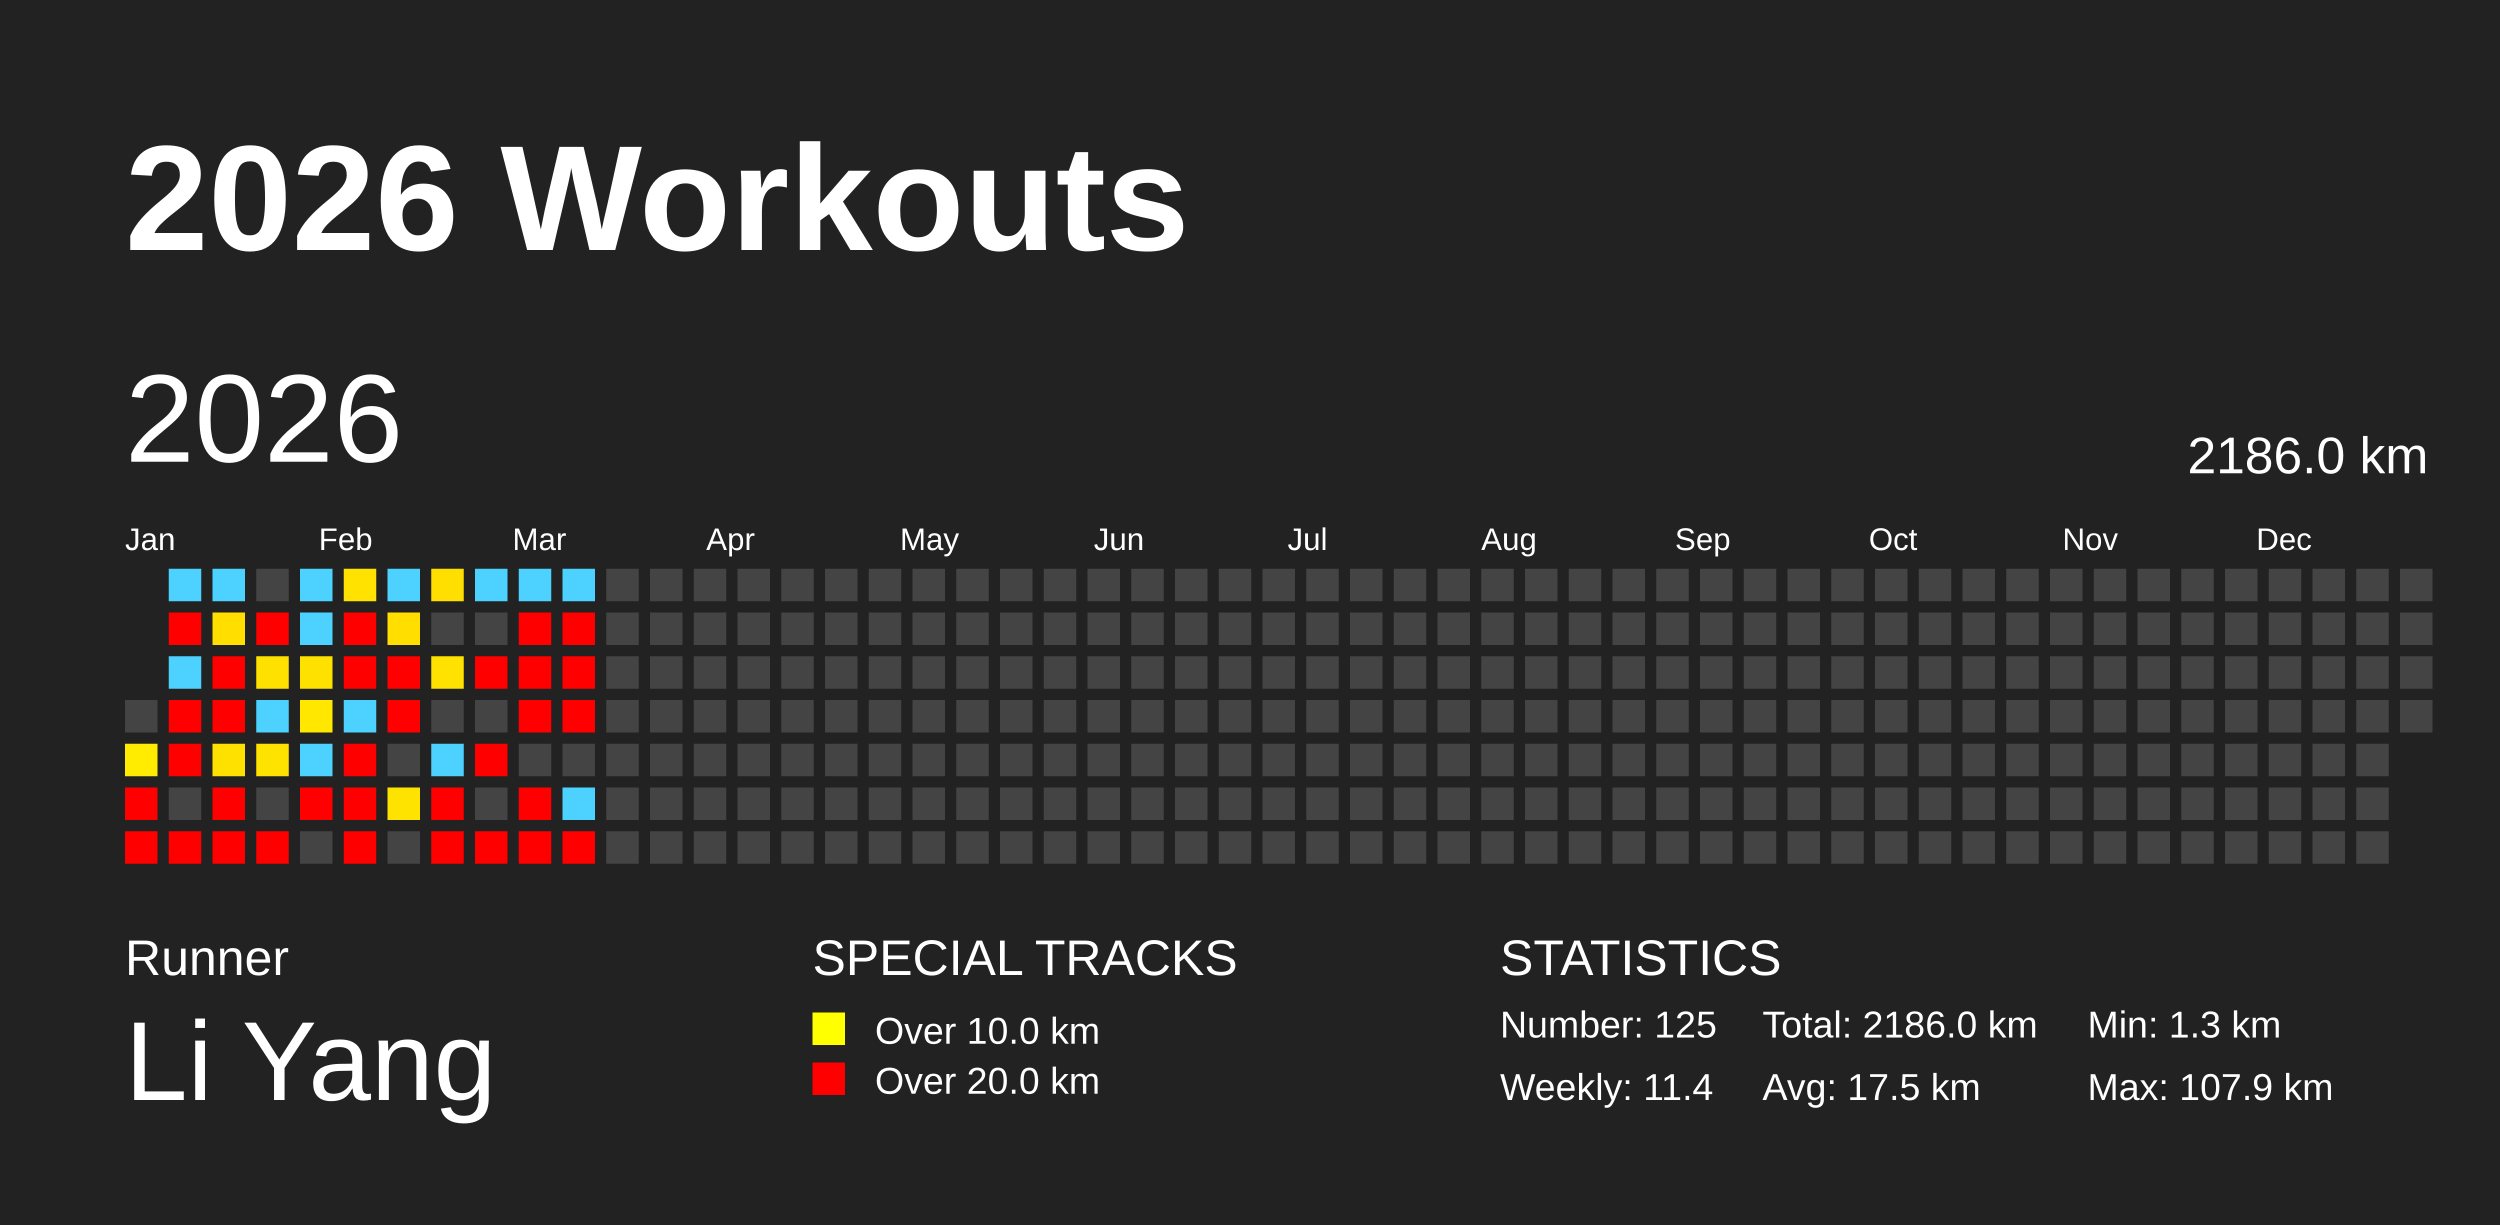
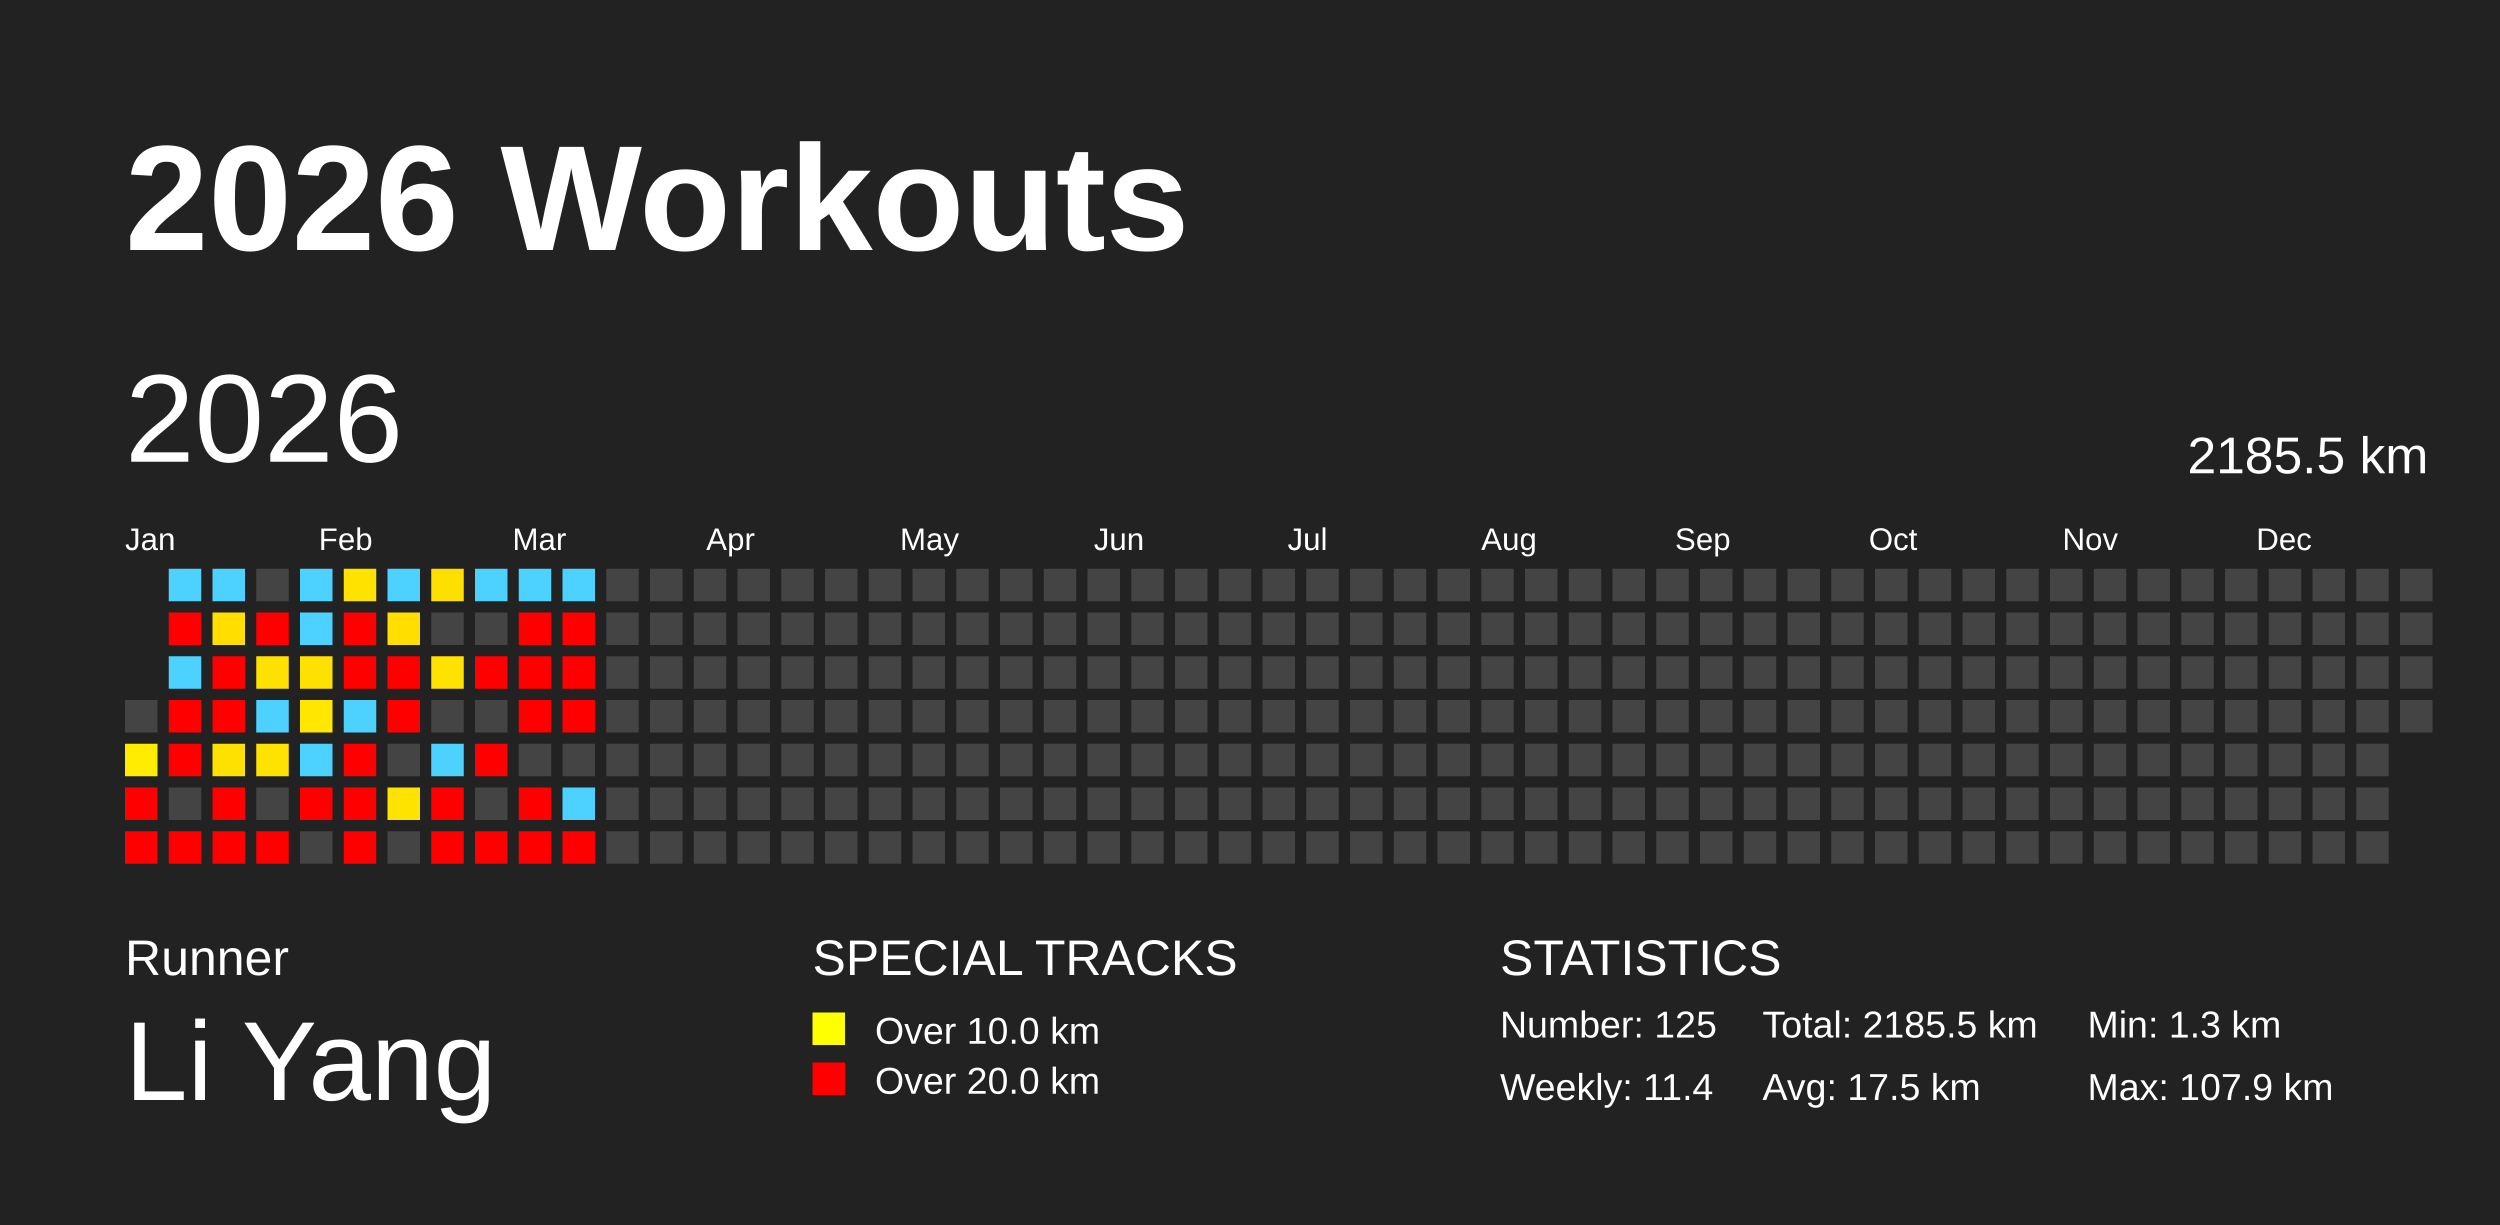
<svg xmlns="http://www.w3.org/2000/svg" baseProfile="full" height="98mm" version="1.1" viewBox="0,0,200,98" width="200mm">
  <defs />
  <rect fill="#222222" height="98" width="200" x="0" y="0" />
  <text fill="#FFFFFF" style="font-size:12px; font-family:Arial; font-weight:bold;" x="10" y="20">2026 Workouts</text>
  <text fill="#FFFFFF" style="font-size:4px; font-family:Arial" x="10" y="78">Runner</text>
  <text fill="#FFFFFF" style="font-size:9px; font-family:Arial" x="10" y="88">Li Yang</text>
  <text fill="#FFFFFF" style="font-size:4px; font-family:Arial" x="65" y="78">SPECIAL TRACKS</text>
  <rect fill="yellow" height="2.6" width="2.6" x="65" y="81" />
  <text fill="#FFFFFF" style="font-size:3px; font-family:Arial" x="70" y="83.5">Over 10.0 km</text>
  <rect fill="red" height="2.6" width="2.6" x="65" y="85" />
  <text fill="#FFFFFF" style="font-size:3px; font-family:Arial" x="70" y="87.5">Over 20.0 km</text>
  <text fill="#FFFFFF" style="font-size:4px; font-family:Arial" x="120" y="78">STATISTICS</text>
  <text fill="#FFFFFF" style="font-size:3px; font-family:Arial" x="120" y="83">Number: 125</text>
  <text fill="#FFFFFF" style="font-size:3px; font-family:Arial" x="120" y="88">Weekly: 11.4</text>
-   <text fill="#FFFFFF" style="font-size:3px; font-family:Arial" x="141" y="83">Total: 2186.0 km</text>
+   <text fill="#FFFFFF" style="font-size:3px; font-family:Arial" x="141" y="83">Total: 2185.5 km</text>
  <text fill="#FFFFFF" style="font-size:3px; font-family:Arial" x="141" y="88">Avg: 17.5 km</text>
  <text fill="#FFFFFF" style="font-size:3px; font-family:Arial" x="167" y="83">Min: 1.3 km</text>
  <text fill="#FFFFFF" style="font-size:3px; font-family:Arial" x="167" y="88">Max: 107.9 km</text>
  <text dominant-baseline="hanging" fill="#FFFFFF" style="font-size:10.0px; font-family:Arial;" x="10" y="30">2026</text>
-   <text dominant-baseline="hanging" fill="#FFFFFF" style="font-size:4.125px; font-family:Arial;" x="175" y="35">2186.0 km</text>
+   <text dominant-baseline="hanging" fill="#FFFFFF" style="font-size:4.125px; font-family:Arial;" x="175" y="35">2185.5 km</text>
  <text fill="#FFFFFF" style="font-size:2.5px; font-family:Arial" x="10.0" y="44">Jan</text>
  <text fill="#FFFFFF" style="font-size:2.5px; font-family:Arial" x="25.5" y="44">Feb</text>
  <text fill="#FFFFFF" style="font-size:2.5px; font-family:Arial" x="41.0" y="44">Mar</text>
  <text fill="#FFFFFF" style="font-size:2.5px; font-family:Arial" x="56.5" y="44">Apr</text>
  <text fill="#FFFFFF" style="font-size:2.5px; font-family:Arial" x="72.0" y="44">May</text>
  <text fill="#FFFFFF" style="font-size:2.5px; font-family:Arial" x="87.5" y="44">Jun</text>
  <text fill="#FFFFFF" style="font-size:2.5px; font-family:Arial" x="103.0" y="44">Jul</text>
  <text fill="#FFFFFF" style="font-size:2.5px; font-family:Arial" x="118.5" y="44">Aug</text>
  <text fill="#FFFFFF" style="font-size:2.5px; font-family:Arial" x="134.0" y="44">Sep</text>
  <text fill="#FFFFFF" style="font-size:2.5px; font-family:Arial" x="149.5" y="44">Oct</text>
  <text fill="#FFFFFF" style="font-size:2.5px; font-family:Arial" x="165.0" y="44">Nov</text>
  <text fill="#FFFFFF" style="font-size:2.5px; font-family:Arial" x="180.5" y="44">Dec</text>
  <rect fill="#444444" height="2.6" width="2.6" x="10.0" y="56.0" />
  <rect fill="#ffec00" height="2.6" width="2.6" x="10.0" y="59.5" />
  <rect fill="red" height="2.6" width="2.6" x="10.0" y="63.0" />
  <rect fill="red" height="2.6" width="2.6" x="10.0" y="66.5" />
  <rect fill="#4dd2ff" height="2.6" width="2.6" x="13.5" y="45.5" />
  <rect fill="red" height="2.6" width="2.6" x="13.5" y="49.0" />
  <rect fill="#4dd2ff" height="2.6" width="2.6" x="13.5" y="52.5" />
  <rect fill="red" height="2.6" width="2.6" x="13.5" y="56.0" />
  <rect fill="red" height="2.6" width="2.6" x="13.5" y="59.5" />
  <rect fill="#444444" height="2.6" width="2.6" x="13.5" y="63.0" />
  <rect fill="red" height="2.6" width="2.6" x="13.5" y="66.5" />
  <rect fill="#4dd2ff" height="2.6" width="2.6" x="17.0" y="45.5" />
  <rect fill="#ffde00" height="2.6" width="2.6" x="17.0" y="49.0" />
  <rect fill="red" height="2.6" width="2.6" x="17.0" y="52.5" />
  <rect fill="red" height="2.6" width="2.6" x="17.0" y="56.0" />
  <rect fill="#ffe100" height="2.6" width="2.6" x="17.0" y="59.5" />
  <rect fill="red" height="2.6" width="2.6" x="17.0" y="63.0" />
  <rect fill="red" height="2.6" width="2.6" x="17.0" y="66.5" />
  <rect fill="#444444" height="2.6" width="2.6" x="20.5" y="45.5" />
  <rect fill="red" height="2.6" width="2.6" x="20.5" y="49.0" />
  <rect fill="#ffe100" height="2.6" width="2.6" x="20.5" y="52.5" />
  <rect fill="#4dd2ff" height="2.6" width="2.6" x="20.5" y="56.0" />
  <rect fill="#ffe300" height="2.6" width="2.6" x="20.5" y="59.5" />
  <rect fill="#444444" height="2.6" width="2.6" x="20.5" y="63.0" />
  <rect fill="red" height="2.6" width="2.6" x="20.5" y="66.5" />
  <rect fill="#4dd2ff" height="2.6" width="2.6" x="24.0" y="45.5" />
  <rect fill="#4dd2ff" height="2.6" width="2.6" x="24.0" y="49.0" />
  <rect fill="#ffe100" height="2.6" width="2.6" x="24.0" y="52.5" />
  <rect fill="#ffe700" height="2.6" width="2.6" x="24.0" y="56.0" />
  <rect fill="#4dd2ff" height="2.6" width="2.6" x="24.0" y="59.5" />
  <rect fill="red" height="2.6" width="2.6" x="24.0" y="63.0" />
  <rect fill="#444444" height="2.6" width="2.6" x="24.0" y="66.5" />
  <rect fill="#ffe200" height="2.6" width="2.6" x="27.5" y="45.5" />
  <rect fill="red" height="2.6" width="2.6" x="27.5" y="49.0" />
  <rect fill="red" height="2.6" width="2.6" x="27.5" y="52.5" />
  <rect fill="#4dd2ff" height="2.6" width="2.6" x="27.5" y="56.0" />
  <rect fill="red" height="2.6" width="2.6" x="27.5" y="59.5" />
  <rect fill="red" height="2.6" width="2.6" x="27.5" y="63.0" />
  <rect fill="red" height="2.6" width="2.6" x="27.5" y="66.5" />
  <rect fill="#4dd2ff" height="2.6" width="2.6" x="31.0" y="45.5" />
  <rect fill="#ffde00" height="2.6" width="2.6" x="31.0" y="49.0" />
  <rect fill="red" height="2.6" width="2.6" x="31.0" y="52.5" />
  <rect fill="red" height="2.6" width="2.6" x="31.0" y="56.0" />
  <rect fill="#444444" height="2.6" width="2.6" x="31.0" y="59.5" />
  <rect fill="#ffe300" height="2.6" width="2.6" x="31.0" y="63.0" />
  <rect fill="#444444" height="2.6" width="2.6" x="31.0" y="66.5" />
  <rect fill="#ffdf00" height="2.6" width="2.6" x="34.5" y="45.5" />
  <rect fill="#444444" height="2.6" width="2.6" x="34.5" y="49.0" />
  <rect fill="#ffe200" height="2.6" width="2.6" x="34.5" y="52.5" />
  <rect fill="#444444" height="2.6" width="2.6" x="34.5" y="56.0" />
  <rect fill="#4dd2ff" height="2.6" width="2.6" x="34.5" y="59.5" />
  <rect fill="red" height="2.6" width="2.6" x="34.5" y="63.0" />
  <rect fill="red" height="2.6" width="2.6" x="34.5" y="66.5" />
  <rect fill="#4dd2ff" height="2.6" width="2.6" x="38.0" y="45.5" />
  <rect fill="#444444" height="2.6" width="2.6" x="38.0" y="49.0" />
  <rect fill="red" height="2.6" width="2.6" x="38.0" y="52.5" />
  <rect fill="#444444" height="2.6" width="2.6" x="38.0" y="56.0" />
  <rect fill="red" height="2.6" width="2.6" x="38.0" y="59.5" />
  <rect fill="#444444" height="2.6" width="2.6" x="38.0" y="63.0" />
  <rect fill="red" height="2.6" width="2.6" x="38.0" y="66.5" />
  <rect fill="#4dd2ff" height="2.6" width="2.6" x="41.5" y="45.5" />
  <rect fill="red" height="2.6" width="2.6" x="41.5" y="49.0" />
  <rect fill="red" height="2.6" width="2.6" x="41.5" y="52.5" />
  <rect fill="red" height="2.6" width="2.6" x="41.5" y="56.0" />
  <rect fill="#444444" height="2.6" width="2.6" x="41.5" y="59.5" />
  <rect fill="red" height="2.6" width="2.6" x="41.5" y="63.0" />
  <rect fill="red" height="2.6" width="2.6" x="41.5" y="66.5" />
  <rect fill="#4dd2ff" height="2.6" width="2.6" x="45.0" y="45.5" />
  <rect fill="red" height="2.6" width="2.6" x="45.0" y="49.0" />
  <rect fill="red" height="2.6" width="2.6" x="45.0" y="52.5" />
  <rect fill="red" height="2.6" width="2.6" x="45.0" y="56.0" />
  <rect fill="#444444" height="2.6" width="2.6" x="45.0" y="59.5" />
  <rect fill="#4dd2ff" height="2.6" width="2.6" x="45.0" y="63.0" />
  <rect fill="red" height="2.6" width="2.6" x="45.0" y="66.5" />
  <rect fill="#444444" height="2.6" width="2.6" x="48.5" y="45.5" />
  <rect fill="#444444" height="2.6" width="2.6" x="48.5" y="49.0" />
  <rect fill="#444444" height="2.6" width="2.6" x="48.5" y="52.5" />
  <rect fill="#444444" height="2.6" width="2.6" x="48.5" y="56.0" />
  <rect fill="#444444" height="2.6" width="2.6" x="48.5" y="59.5" />
  <rect fill="#444444" height="2.6" width="2.6" x="48.5" y="63.0" />
  <rect fill="#444444" height="2.6" width="2.6" x="48.5" y="66.5" />
  <rect fill="#444444" height="2.6" width="2.6" x="52.0" y="45.5" />
  <rect fill="#444444" height="2.6" width="2.6" x="52.0" y="49.0" />
  <rect fill="#444444" height="2.6" width="2.6" x="52.0" y="52.5" />
  <rect fill="#444444" height="2.6" width="2.6" x="52.0" y="56.0" />
  <rect fill="#444444" height="2.6" width="2.6" x="52.0" y="59.5" />
  <rect fill="#444444" height="2.6" width="2.6" x="52.0" y="63.0" />
  <rect fill="#444444" height="2.6" width="2.6" x="52.0" y="66.5" />
  <rect fill="#444444" height="2.6" width="2.6" x="55.5" y="45.5" />
  <rect fill="#444444" height="2.6" width="2.6" x="55.5" y="49.0" />
  <rect fill="#444444" height="2.6" width="2.6" x="55.5" y="52.5" />
  <rect fill="#444444" height="2.6" width="2.6" x="55.5" y="56.0" />
  <rect fill="#444444" height="2.6" width="2.6" x="55.5" y="59.5" />
  <rect fill="#444444" height="2.6" width="2.6" x="55.5" y="63.0" />
  <rect fill="#444444" height="2.6" width="2.6" x="55.5" y="66.5" />
  <rect fill="#444444" height="2.6" width="2.6" x="59.0" y="45.5" />
  <rect fill="#444444" height="2.6" width="2.6" x="59.0" y="49.0" />
  <rect fill="#444444" height="2.6" width="2.6" x="59.0" y="52.5" />
  <rect fill="#444444" height="2.6" width="2.6" x="59.0" y="56.0" />
  <rect fill="#444444" height="2.6" width="2.6" x="59.0" y="59.5" />
  <rect fill="#444444" height="2.6" width="2.6" x="59.0" y="63.0" />
  <rect fill="#444444" height="2.6" width="2.6" x="59.0" y="66.5" />
  <rect fill="#444444" height="2.6" width="2.6" x="62.5" y="45.5" />
  <rect fill="#444444" height="2.6" width="2.6" x="62.5" y="49.0" />
  <rect fill="#444444" height="2.6" width="2.6" x="62.5" y="52.5" />
  <rect fill="#444444" height="2.6" width="2.6" x="62.5" y="56.0" />
  <rect fill="#444444" height="2.6" width="2.6" x="62.5" y="59.5" />
  <rect fill="#444444" height="2.6" width="2.6" x="62.5" y="63.0" />
  <rect fill="#444444" height="2.6" width="2.6" x="62.5" y="66.5" />
  <rect fill="#444444" height="2.6" width="2.6" x="66.0" y="45.5" />
  <rect fill="#444444" height="2.6" width="2.6" x="66.0" y="49.0" />
  <rect fill="#444444" height="2.6" width="2.6" x="66.0" y="52.5" />
  <rect fill="#444444" height="2.6" width="2.6" x="66.0" y="56.0" />
  <rect fill="#444444" height="2.6" width="2.6" x="66.0" y="59.5" />
  <rect fill="#444444" height="2.6" width="2.6" x="66.0" y="63.0" />
  <rect fill="#444444" height="2.6" width="2.6" x="66.0" y="66.5" />
  <rect fill="#444444" height="2.6" width="2.6" x="69.5" y="45.5" />
  <rect fill="#444444" height="2.6" width="2.6" x="69.5" y="49.0" />
  <rect fill="#444444" height="2.6" width="2.6" x="69.5" y="52.5" />
  <rect fill="#444444" height="2.6" width="2.6" x="69.5" y="56.0" />
  <rect fill="#444444" height="2.6" width="2.6" x="69.5" y="59.5" />
  <rect fill="#444444" height="2.6" width="2.6" x="69.5" y="63.0" />
  <rect fill="#444444" height="2.6" width="2.6" x="69.5" y="66.5" />
  <rect fill="#444444" height="2.6" width="2.6" x="73.0" y="45.5" />
  <rect fill="#444444" height="2.6" width="2.6" x="73.0" y="49.0" />
  <rect fill="#444444" height="2.6" width="2.6" x="73.0" y="52.5" />
  <rect fill="#444444" height="2.6" width="2.6" x="73.0" y="56.0" />
  <rect fill="#444444" height="2.6" width="2.6" x="73.0" y="59.5" />
  <rect fill="#444444" height="2.6" width="2.6" x="73.0" y="63.0" />
  <rect fill="#444444" height="2.6" width="2.6" x="73.0" y="66.5" />
  <rect fill="#444444" height="2.6" width="2.6" x="76.5" y="45.5" />
  <rect fill="#444444" height="2.6" width="2.6" x="76.5" y="49.0" />
  <rect fill="#444444" height="2.6" width="2.6" x="76.5" y="52.5" />
  <rect fill="#444444" height="2.6" width="2.6" x="76.5" y="56.0" />
  <rect fill="#444444" height="2.6" width="2.6" x="76.5" y="59.5" />
  <rect fill="#444444" height="2.6" width="2.6" x="76.5" y="63.0" />
  <rect fill="#444444" height="2.6" width="2.6" x="76.5" y="66.5" />
  <rect fill="#444444" height="2.6" width="2.6" x="80.0" y="45.5" />
  <rect fill="#444444" height="2.6" width="2.6" x="80.0" y="49.0" />
  <rect fill="#444444" height="2.6" width="2.6" x="80.0" y="52.5" />
  <rect fill="#444444" height="2.6" width="2.6" x="80.0" y="56.0" />
  <rect fill="#444444" height="2.6" width="2.6" x="80.0" y="59.5" />
  <rect fill="#444444" height="2.6" width="2.6" x="80.0" y="63.0" />
  <rect fill="#444444" height="2.6" width="2.6" x="80.0" y="66.5" />
  <rect fill="#444444" height="2.6" width="2.6" x="83.5" y="45.5" />
  <rect fill="#444444" height="2.6" width="2.6" x="83.5" y="49.0" />
  <rect fill="#444444" height="2.6" width="2.6" x="83.5" y="52.5" />
  <rect fill="#444444" height="2.6" width="2.6" x="83.5" y="56.0" />
  <rect fill="#444444" height="2.6" width="2.6" x="83.5" y="59.5" />
  <rect fill="#444444" height="2.6" width="2.6" x="83.5" y="63.0" />
  <rect fill="#444444" height="2.6" width="2.6" x="83.5" y="66.5" />
  <rect fill="#444444" height="2.6" width="2.6" x="87.0" y="45.5" />
  <rect fill="#444444" height="2.6" width="2.6" x="87.0" y="49.0" />
  <rect fill="#444444" height="2.6" width="2.6" x="87.0" y="52.5" />
  <rect fill="#444444" height="2.6" width="2.6" x="87.0" y="56.0" />
  <rect fill="#444444" height="2.6" width="2.6" x="87.0" y="59.5" />
  <rect fill="#444444" height="2.6" width="2.6" x="87.0" y="63.0" />
  <rect fill="#444444" height="2.6" width="2.6" x="87.0" y="66.5" />
  <rect fill="#444444" height="2.6" width="2.6" x="90.5" y="45.5" />
  <rect fill="#444444" height="2.6" width="2.6" x="90.5" y="49.0" />
  <rect fill="#444444" height="2.6" width="2.6" x="90.5" y="52.5" />
  <rect fill="#444444" height="2.6" width="2.6" x="90.5" y="56.0" />
  <rect fill="#444444" height="2.6" width="2.6" x="90.5" y="59.5" />
  <rect fill="#444444" height="2.6" width="2.6" x="90.5" y="63.0" />
  <rect fill="#444444" height="2.6" width="2.6" x="90.5" y="66.5" />
  <rect fill="#444444" height="2.6" width="2.6" x="94.0" y="45.5" />
  <rect fill="#444444" height="2.6" width="2.6" x="94.0" y="49.0" />
  <rect fill="#444444" height="2.6" width="2.6" x="94.0" y="52.5" />
  <rect fill="#444444" height="2.6" width="2.6" x="94.0" y="56.0" />
  <rect fill="#444444" height="2.6" width="2.6" x="94.0" y="59.5" />
  <rect fill="#444444" height="2.6" width="2.6" x="94.0" y="63.0" />
  <rect fill="#444444" height="2.6" width="2.6" x="94.0" y="66.5" />
  <rect fill="#444444" height="2.6" width="2.6" x="97.5" y="45.5" />
  <rect fill="#444444" height="2.6" width="2.6" x="97.5" y="49.0" />
  <rect fill="#444444" height="2.6" width="2.6" x="97.5" y="52.5" />
  <rect fill="#444444" height="2.6" width="2.6" x="97.5" y="56.0" />
  <rect fill="#444444" height="2.6" width="2.6" x="97.5" y="59.5" />
  <rect fill="#444444" height="2.6" width="2.6" x="97.5" y="63.0" />
  <rect fill="#444444" height="2.6" width="2.6" x="97.5" y="66.5" />
  <rect fill="#444444" height="2.6" width="2.6" x="101.0" y="45.5" />
  <rect fill="#444444" height="2.6" width="2.6" x="101.0" y="49.0" />
  <rect fill="#444444" height="2.6" width="2.6" x="101.0" y="52.5" />
  <rect fill="#444444" height="2.6" width="2.6" x="101.0" y="56.0" />
  <rect fill="#444444" height="2.6" width="2.6" x="101.0" y="59.5" />
  <rect fill="#444444" height="2.6" width="2.6" x="101.0" y="63.0" />
  <rect fill="#444444" height="2.6" width="2.6" x="101.0" y="66.5" />
  <rect fill="#444444" height="2.6" width="2.6" x="104.5" y="45.5" />
  <rect fill="#444444" height="2.6" width="2.6" x="104.5" y="49.0" />
  <rect fill="#444444" height="2.6" width="2.6" x="104.5" y="52.5" />
  <rect fill="#444444" height="2.6" width="2.6" x="104.5" y="56.0" />
  <rect fill="#444444" height="2.6" width="2.6" x="104.5" y="59.5" />
  <rect fill="#444444" height="2.6" width="2.6" x="104.5" y="63.0" />
  <rect fill="#444444" height="2.6" width="2.6" x="104.5" y="66.5" />
  <rect fill="#444444" height="2.6" width="2.6" x="108.0" y="45.5" />
  <rect fill="#444444" height="2.6" width="2.6" x="108.0" y="49.0" />
  <rect fill="#444444" height="2.6" width="2.6" x="108.0" y="52.5" />
  <rect fill="#444444" height="2.6" width="2.6" x="108.0" y="56.0" />
  <rect fill="#444444" height="2.6" width="2.6" x="108.0" y="59.5" />
  <rect fill="#444444" height="2.6" width="2.6" x="108.0" y="63.0" />
  <rect fill="#444444" height="2.6" width="2.6" x="108.0" y="66.5" />
  <rect fill="#444444" height="2.6" width="2.6" x="111.5" y="45.5" />
  <rect fill="#444444" height="2.6" width="2.6" x="111.5" y="49.0" />
  <rect fill="#444444" height="2.6" width="2.6" x="111.5" y="52.5" />
  <rect fill="#444444" height="2.6" width="2.6" x="111.5" y="56.0" />
  <rect fill="#444444" height="2.6" width="2.6" x="111.5" y="59.5" />
  <rect fill="#444444" height="2.6" width="2.6" x="111.5" y="63.0" />
  <rect fill="#444444" height="2.6" width="2.6" x="111.5" y="66.5" />
  <rect fill="#444444" height="2.6" width="2.6" x="115.0" y="45.5" />
  <rect fill="#444444" height="2.6" width="2.6" x="115.0" y="49.0" />
  <rect fill="#444444" height="2.6" width="2.6" x="115.0" y="52.5" />
  <rect fill="#444444" height="2.6" width="2.6" x="115.0" y="56.0" />
  <rect fill="#444444" height="2.6" width="2.6" x="115.0" y="59.5" />
  <rect fill="#444444" height="2.6" width="2.6" x="115.0" y="63.0" />
  <rect fill="#444444" height="2.6" width="2.6" x="115.0" y="66.5" />
  <rect fill="#444444" height="2.6" width="2.6" x="118.5" y="45.5" />
  <rect fill="#444444" height="2.6" width="2.6" x="118.5" y="49.0" />
  <rect fill="#444444" height="2.6" width="2.6" x="118.5" y="52.5" />
  <rect fill="#444444" height="2.6" width="2.6" x="118.5" y="56.0" />
  <rect fill="#444444" height="2.6" width="2.6" x="118.5" y="59.5" />
  <rect fill="#444444" height="2.6" width="2.6" x="118.5" y="63.0" />
  <rect fill="#444444" height="2.6" width="2.6" x="118.5" y="66.5" />
  <rect fill="#444444" height="2.6" width="2.6" x="122.0" y="45.5" />
  <rect fill="#444444" height="2.6" width="2.6" x="122.0" y="49.0" />
  <rect fill="#444444" height="2.6" width="2.6" x="122.0" y="52.5" />
  <rect fill="#444444" height="2.6" width="2.6" x="122.0" y="56.0" />
  <rect fill="#444444" height="2.6" width="2.6" x="122.0" y="59.5" />
  <rect fill="#444444" height="2.6" width="2.6" x="122.0" y="63.0" />
  <rect fill="#444444" height="2.6" width="2.6" x="122.0" y="66.5" />
  <rect fill="#444444" height="2.6" width="2.6" x="125.5" y="45.5" />
  <rect fill="#444444" height="2.6" width="2.6" x="125.5" y="49.0" />
  <rect fill="#444444" height="2.6" width="2.6" x="125.5" y="52.5" />
  <rect fill="#444444" height="2.6" width="2.6" x="125.5" y="56.0" />
  <rect fill="#444444" height="2.6" width="2.6" x="125.5" y="59.5" />
  <rect fill="#444444" height="2.6" width="2.6" x="125.5" y="63.0" />
  <rect fill="#444444" height="2.6" width="2.6" x="125.5" y="66.5" />
  <rect fill="#444444" height="2.6" width="2.6" x="129.0" y="45.5" />
  <rect fill="#444444" height="2.6" width="2.6" x="129.0" y="49.0" />
  <rect fill="#444444" height="2.6" width="2.6" x="129.0" y="52.5" />
  <rect fill="#444444" height="2.6" width="2.6" x="129.0" y="56.0" />
  <rect fill="#444444" height="2.6" width="2.6" x="129.0" y="59.5" />
  <rect fill="#444444" height="2.6" width="2.6" x="129.0" y="63.0" />
  <rect fill="#444444" height="2.6" width="2.6" x="129.0" y="66.5" />
  <rect fill="#444444" height="2.6" width="2.6" x="132.5" y="45.5" />
  <rect fill="#444444" height="2.6" width="2.6" x="132.5" y="49.0" />
  <rect fill="#444444" height="2.6" width="2.6" x="132.5" y="52.5" />
  <rect fill="#444444" height="2.6" width="2.6" x="132.5" y="56.0" />
  <rect fill="#444444" height="2.6" width="2.6" x="132.5" y="59.5" />
  <rect fill="#444444" height="2.6" width="2.6" x="132.5" y="63.0" />
  <rect fill="#444444" height="2.6" width="2.6" x="132.5" y="66.5" />
  <rect fill="#444444" height="2.6" width="2.6" x="136.0" y="45.5" />
  <rect fill="#444444" height="2.6" width="2.6" x="136.0" y="49.0" />
  <rect fill="#444444" height="2.6" width="2.6" x="136.0" y="52.5" />
  <rect fill="#444444" height="2.6" width="2.6" x="136.0" y="56.0" />
  <rect fill="#444444" height="2.6" width="2.6" x="136.0" y="59.5" />
  <rect fill="#444444" height="2.6" width="2.6" x="136.0" y="63.0" />
  <rect fill="#444444" height="2.6" width="2.6" x="136.0" y="66.5" />
  <rect fill="#444444" height="2.6" width="2.6" x="139.5" y="45.5" />
  <rect fill="#444444" height="2.6" width="2.6" x="139.5" y="49.0" />
  <rect fill="#444444" height="2.6" width="2.6" x="139.5" y="52.5" />
  <rect fill="#444444" height="2.6" width="2.6" x="139.5" y="56.0" />
  <rect fill="#444444" height="2.6" width="2.6" x="139.5" y="59.5" />
  <rect fill="#444444" height="2.6" width="2.6" x="139.5" y="63.0" />
  <rect fill="#444444" height="2.6" width="2.6" x="139.5" y="66.5" />
  <rect fill="#444444" height="2.6" width="2.6" x="143.0" y="45.5" />
  <rect fill="#444444" height="2.6" width="2.6" x="143.0" y="49.0" />
  <rect fill="#444444" height="2.6" width="2.6" x="143.0" y="52.5" />
  <rect fill="#444444" height="2.6" width="2.6" x="143.0" y="56.0" />
  <rect fill="#444444" height="2.6" width="2.6" x="143.0" y="59.5" />
  <rect fill="#444444" height="2.6" width="2.6" x="143.0" y="63.0" />
  <rect fill="#444444" height="2.6" width="2.6" x="143.0" y="66.5" />
  <rect fill="#444444" height="2.6" width="2.6" x="146.5" y="45.5" />
  <rect fill="#444444" height="2.6" width="2.6" x="146.5" y="49.0" />
  <rect fill="#444444" height="2.6" width="2.6" x="146.5" y="52.5" />
  <rect fill="#444444" height="2.6" width="2.6" x="146.5" y="56.0" />
  <rect fill="#444444" height="2.6" width="2.6" x="146.5" y="59.5" />
  <rect fill="#444444" height="2.6" width="2.6" x="146.5" y="63.0" />
  <rect fill="#444444" height="2.6" width="2.6" x="146.5" y="66.5" />
  <rect fill="#444444" height="2.6" width="2.6" x="150.0" y="45.5" />
  <rect fill="#444444" height="2.6" width="2.6" x="150.0" y="49.0" />
  <rect fill="#444444" height="2.6" width="2.6" x="150.0" y="52.5" />
  <rect fill="#444444" height="2.6" width="2.6" x="150.0" y="56.0" />
  <rect fill="#444444" height="2.6" width="2.6" x="150.0" y="59.5" />
  <rect fill="#444444" height="2.6" width="2.6" x="150.0" y="63.0" />
  <rect fill="#444444" height="2.6" width="2.6" x="150.0" y="66.5" />
  <rect fill="#444444" height="2.6" width="2.6" x="153.5" y="45.5" />
  <rect fill="#444444" height="2.6" width="2.6" x="153.5" y="49.0" />
  <rect fill="#444444" height="2.6" width="2.6" x="153.5" y="52.5" />
  <rect fill="#444444" height="2.6" width="2.6" x="153.5" y="56.0" />
  <rect fill="#444444" height="2.6" width="2.6" x="153.5" y="59.5" />
  <rect fill="#444444" height="2.6" width="2.6" x="153.5" y="63.0" />
  <rect fill="#444444" height="2.6" width="2.6" x="153.5" y="66.5" />
  <rect fill="#444444" height="2.6" width="2.6" x="157.0" y="45.5" />
  <rect fill="#444444" height="2.6" width="2.6" x="157.0" y="49.0" />
  <rect fill="#444444" height="2.6" width="2.6" x="157.0" y="52.5" />
  <rect fill="#444444" height="2.6" width="2.6" x="157.0" y="56.0" />
  <rect fill="#444444" height="2.6" width="2.6" x="157.0" y="59.5" />
  <rect fill="#444444" height="2.6" width="2.6" x="157.0" y="63.0" />
  <rect fill="#444444" height="2.6" width="2.6" x="157.0" y="66.5" />
  <rect fill="#444444" height="2.6" width="2.6" x="160.5" y="45.5" />
  <rect fill="#444444" height="2.6" width="2.6" x="160.5" y="49.0" />
  <rect fill="#444444" height="2.6" width="2.6" x="160.5" y="52.5" />
  <rect fill="#444444" height="2.6" width="2.6" x="160.5" y="56.0" />
  <rect fill="#444444" height="2.6" width="2.6" x="160.5" y="59.5" />
  <rect fill="#444444" height="2.6" width="2.6" x="160.5" y="63.0" />
  <rect fill="#444444" height="2.6" width="2.6" x="160.5" y="66.5" />
  <rect fill="#444444" height="2.6" width="2.6" x="164.0" y="45.5" />
  <rect fill="#444444" height="2.6" width="2.6" x="164.0" y="49.0" />
  <rect fill="#444444" height="2.6" width="2.6" x="164.0" y="52.5" />
  <rect fill="#444444" height="2.6" width="2.6" x="164.0" y="56.0" />
  <rect fill="#444444" height="2.6" width="2.6" x="164.0" y="59.5" />
  <rect fill="#444444" height="2.6" width="2.6" x="164.0" y="63.0" />
  <rect fill="#444444" height="2.6" width="2.6" x="164.0" y="66.5" />
  <rect fill="#444444" height="2.6" width="2.6" x="167.5" y="45.5" />
  <rect fill="#444444" height="2.6" width="2.6" x="167.5" y="49.0" />
  <rect fill="#444444" height="2.6" width="2.6" x="167.5" y="52.5" />
  <rect fill="#444444" height="2.6" width="2.6" x="167.5" y="56.0" />
  <rect fill="#444444" height="2.6" width="2.6" x="167.5" y="59.5" />
  <rect fill="#444444" height="2.6" width="2.6" x="167.5" y="63.0" />
  <rect fill="#444444" height="2.6" width="2.6" x="167.5" y="66.5" />
  <rect fill="#444444" height="2.6" width="2.6" x="171.0" y="45.5" />
  <rect fill="#444444" height="2.6" width="2.6" x="171.0" y="49.0" />
  <rect fill="#444444" height="2.6" width="2.6" x="171.0" y="52.5" />
  <rect fill="#444444" height="2.6" width="2.6" x="171.0" y="56.0" />
  <rect fill="#444444" height="2.6" width="2.6" x="171.0" y="59.5" />
  <rect fill="#444444" height="2.6" width="2.6" x="171.0" y="63.0" />
  <rect fill="#444444" height="2.6" width="2.6" x="171.0" y="66.5" />
  <rect fill="#444444" height="2.6" width="2.6" x="174.5" y="45.5" />
  <rect fill="#444444" height="2.6" width="2.6" x="174.5" y="49.0" />
  <rect fill="#444444" height="2.6" width="2.6" x="174.5" y="52.5" />
  <rect fill="#444444" height="2.6" width="2.6" x="174.5" y="56.0" />
  <rect fill="#444444" height="2.6" width="2.6" x="174.5" y="59.5" />
  <rect fill="#444444" height="2.6" width="2.6" x="174.5" y="63.0" />
  <rect fill="#444444" height="2.6" width="2.6" x="174.5" y="66.5" />
  <rect fill="#444444" height="2.6" width="2.6" x="178.0" y="45.5" />
  <rect fill="#444444" height="2.6" width="2.6" x="178.0" y="49.0" />
  <rect fill="#444444" height="2.6" width="2.6" x="178.0" y="52.5" />
  <rect fill="#444444" height="2.6" width="2.6" x="178.0" y="56.0" />
  <rect fill="#444444" height="2.6" width="2.6" x="178.0" y="59.5" />
  <rect fill="#444444" height="2.6" width="2.6" x="178.0" y="63.0" />
  <rect fill="#444444" height="2.6" width="2.6" x="178.0" y="66.5" />
  <rect fill="#444444" height="2.6" width="2.6" x="181.5" y="45.5" />
  <rect fill="#444444" height="2.6" width="2.6" x="181.5" y="49.0" />
  <rect fill="#444444" height="2.6" width="2.6" x="181.5" y="52.5" />
  <rect fill="#444444" height="2.6" width="2.6" x="181.5" y="56.0" />
  <rect fill="#444444" height="2.6" width="2.6" x="181.5" y="59.5" />
  <rect fill="#444444" height="2.6" width="2.6" x="181.5" y="63.0" />
  <rect fill="#444444" height="2.6" width="2.6" x="181.5" y="66.5" />
  <rect fill="#444444" height="2.6" width="2.6" x="185.0" y="45.5" />
  <rect fill="#444444" height="2.6" width="2.6" x="185.0" y="49.0" />
  <rect fill="#444444" height="2.6" width="2.6" x="185.0" y="52.5" />
  <rect fill="#444444" height="2.6" width="2.6" x="185.0" y="56.0" />
  <rect fill="#444444" height="2.6" width="2.6" x="185.0" y="59.5" />
  <rect fill="#444444" height="2.6" width="2.6" x="185.0" y="63.0" />
  <rect fill="#444444" height="2.6" width="2.6" x="185.0" y="66.5" />
  <rect fill="#444444" height="2.6" width="2.6" x="188.5" y="45.5" />
  <rect fill="#444444" height="2.6" width="2.6" x="188.5" y="49.0" />
  <rect fill="#444444" height="2.6" width="2.6" x="188.5" y="52.5" />
  <rect fill="#444444" height="2.6" width="2.6" x="188.5" y="56.0" />
  <rect fill="#444444" height="2.6" width="2.6" x="188.5" y="59.5" />
  <rect fill="#444444" height="2.6" width="2.6" x="188.5" y="63.0" />
  <rect fill="#444444" height="2.6" width="2.6" x="188.5" y="66.5" />
  <rect fill="#444444" height="2.6" width="2.6" x="192.0" y="45.5" />
  <rect fill="#444444" height="2.6" width="2.6" x="192.0" y="49.0" />
  <rect fill="#444444" height="2.6" width="2.6" x="192.0" y="52.5" />
  <rect fill="#444444" height="2.6" width="2.6" x="192.0" y="56.0" />
</svg>
